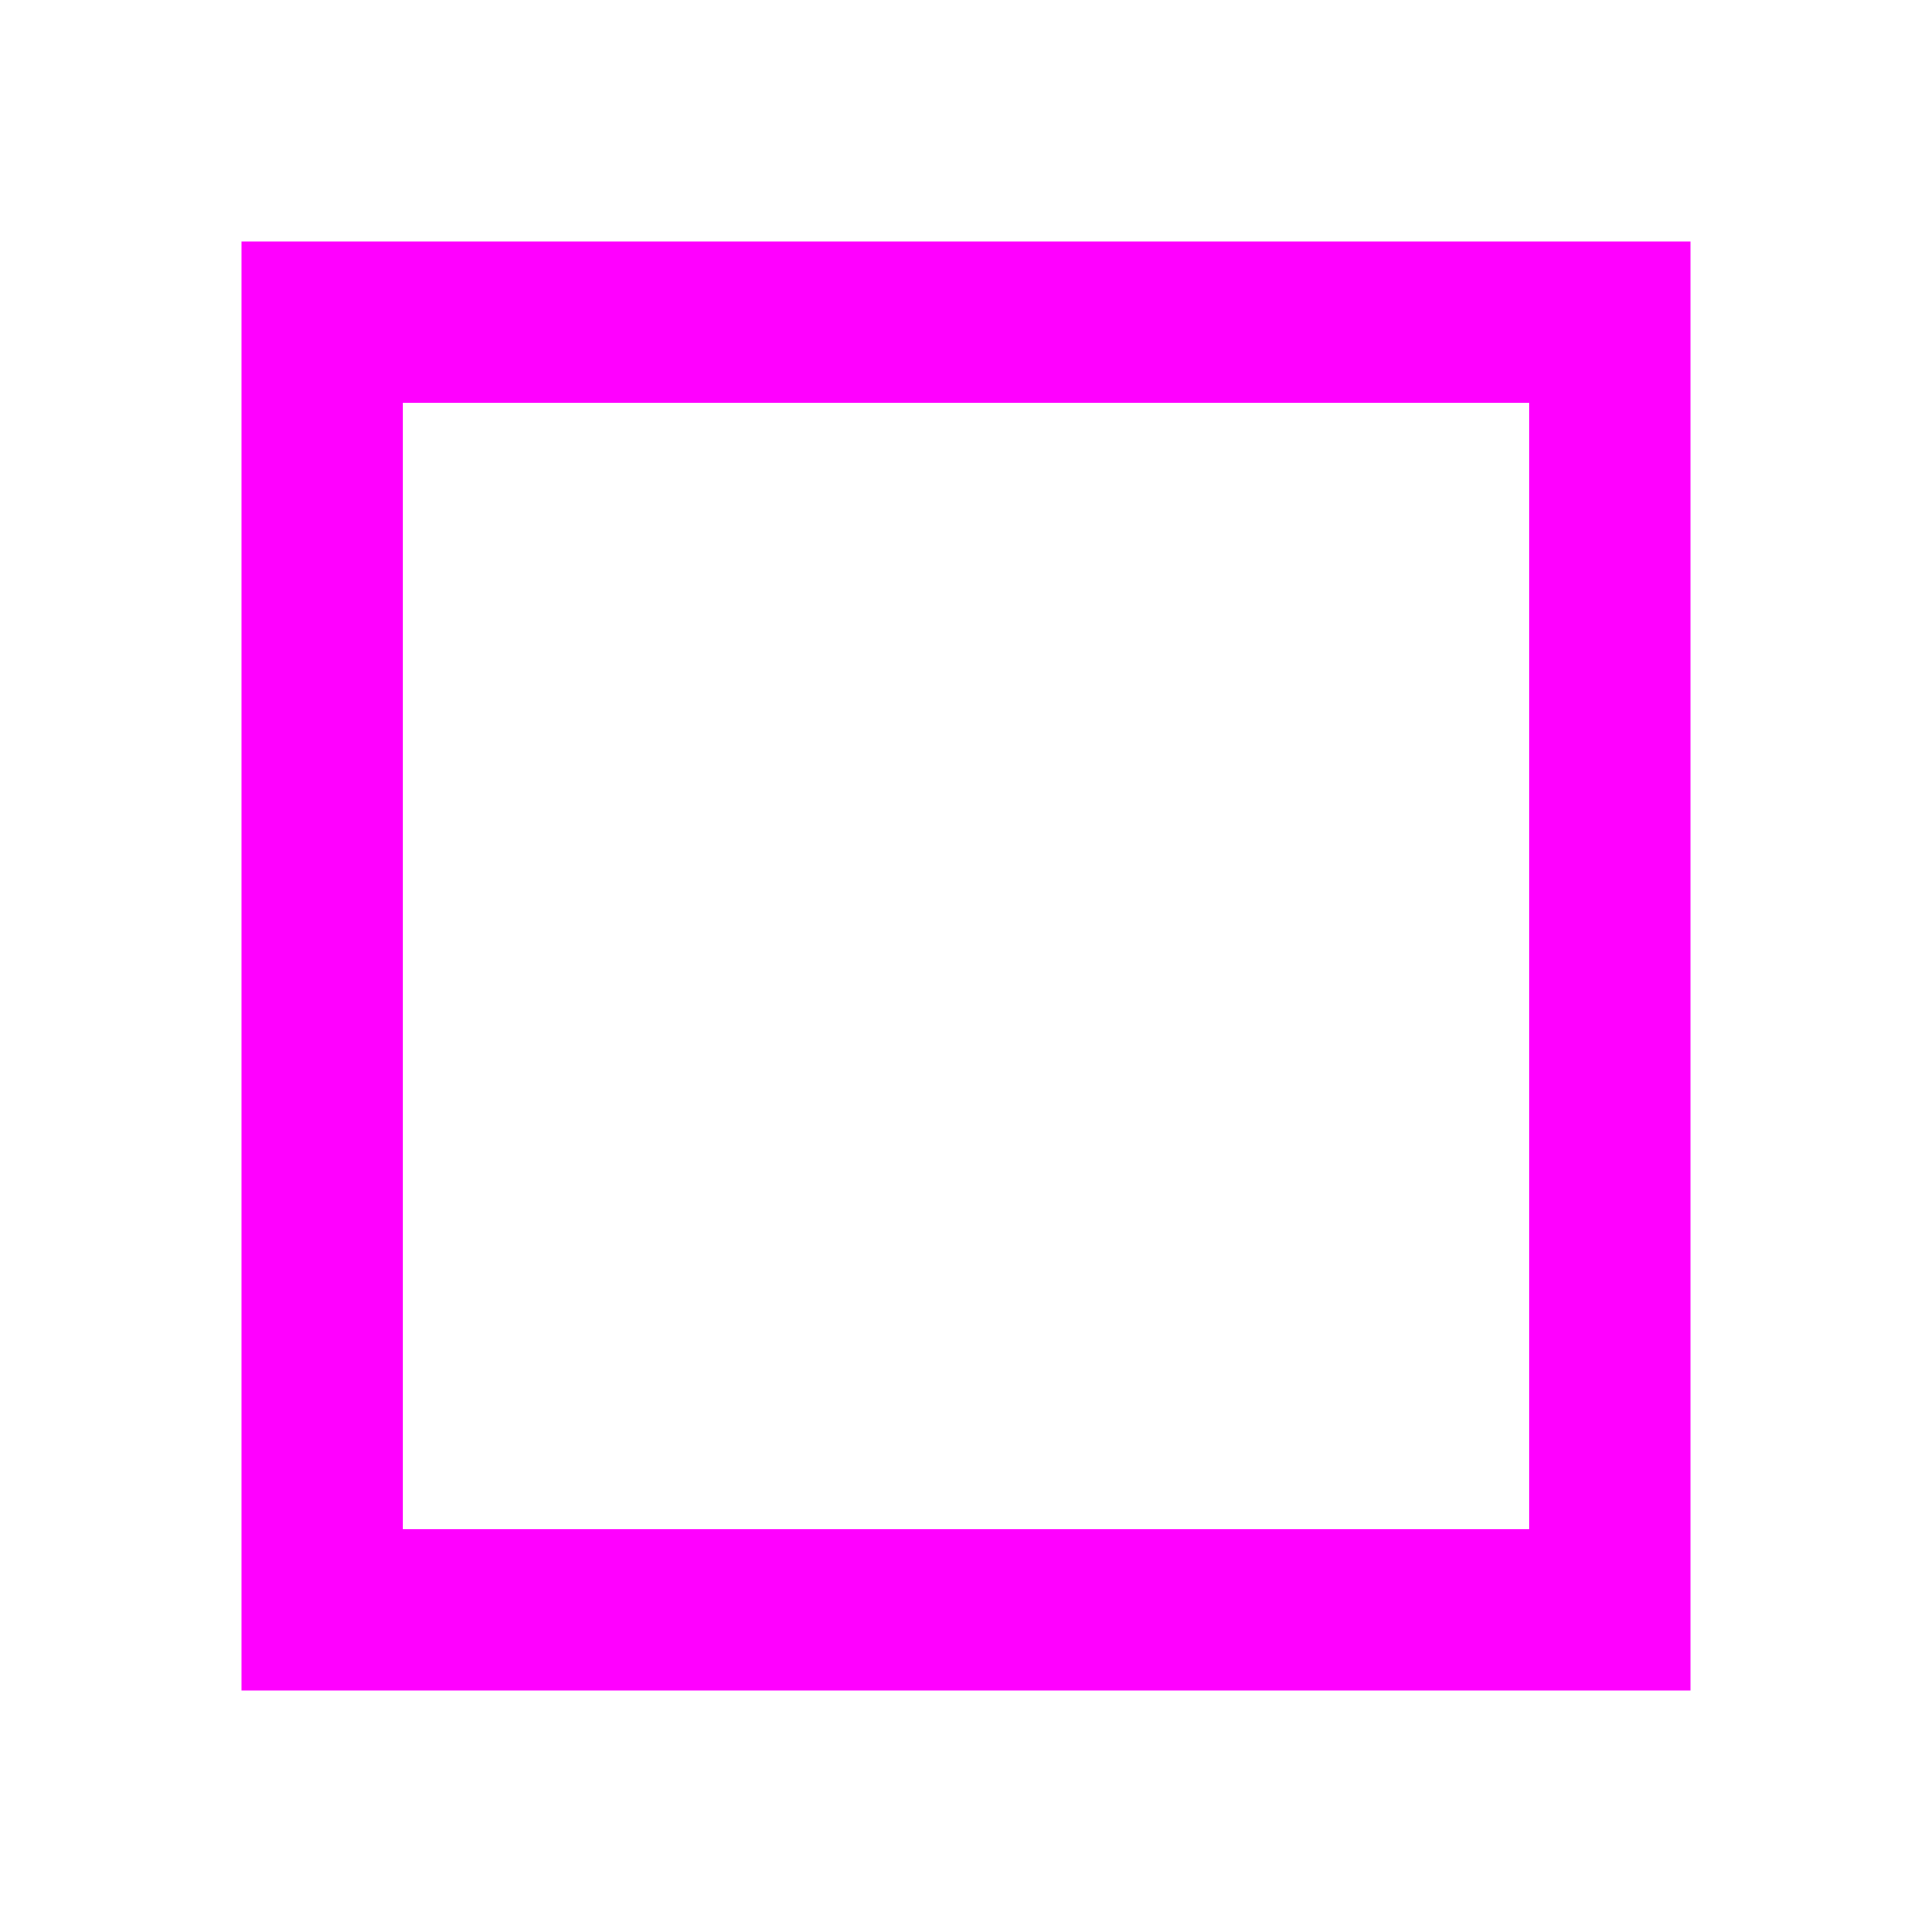
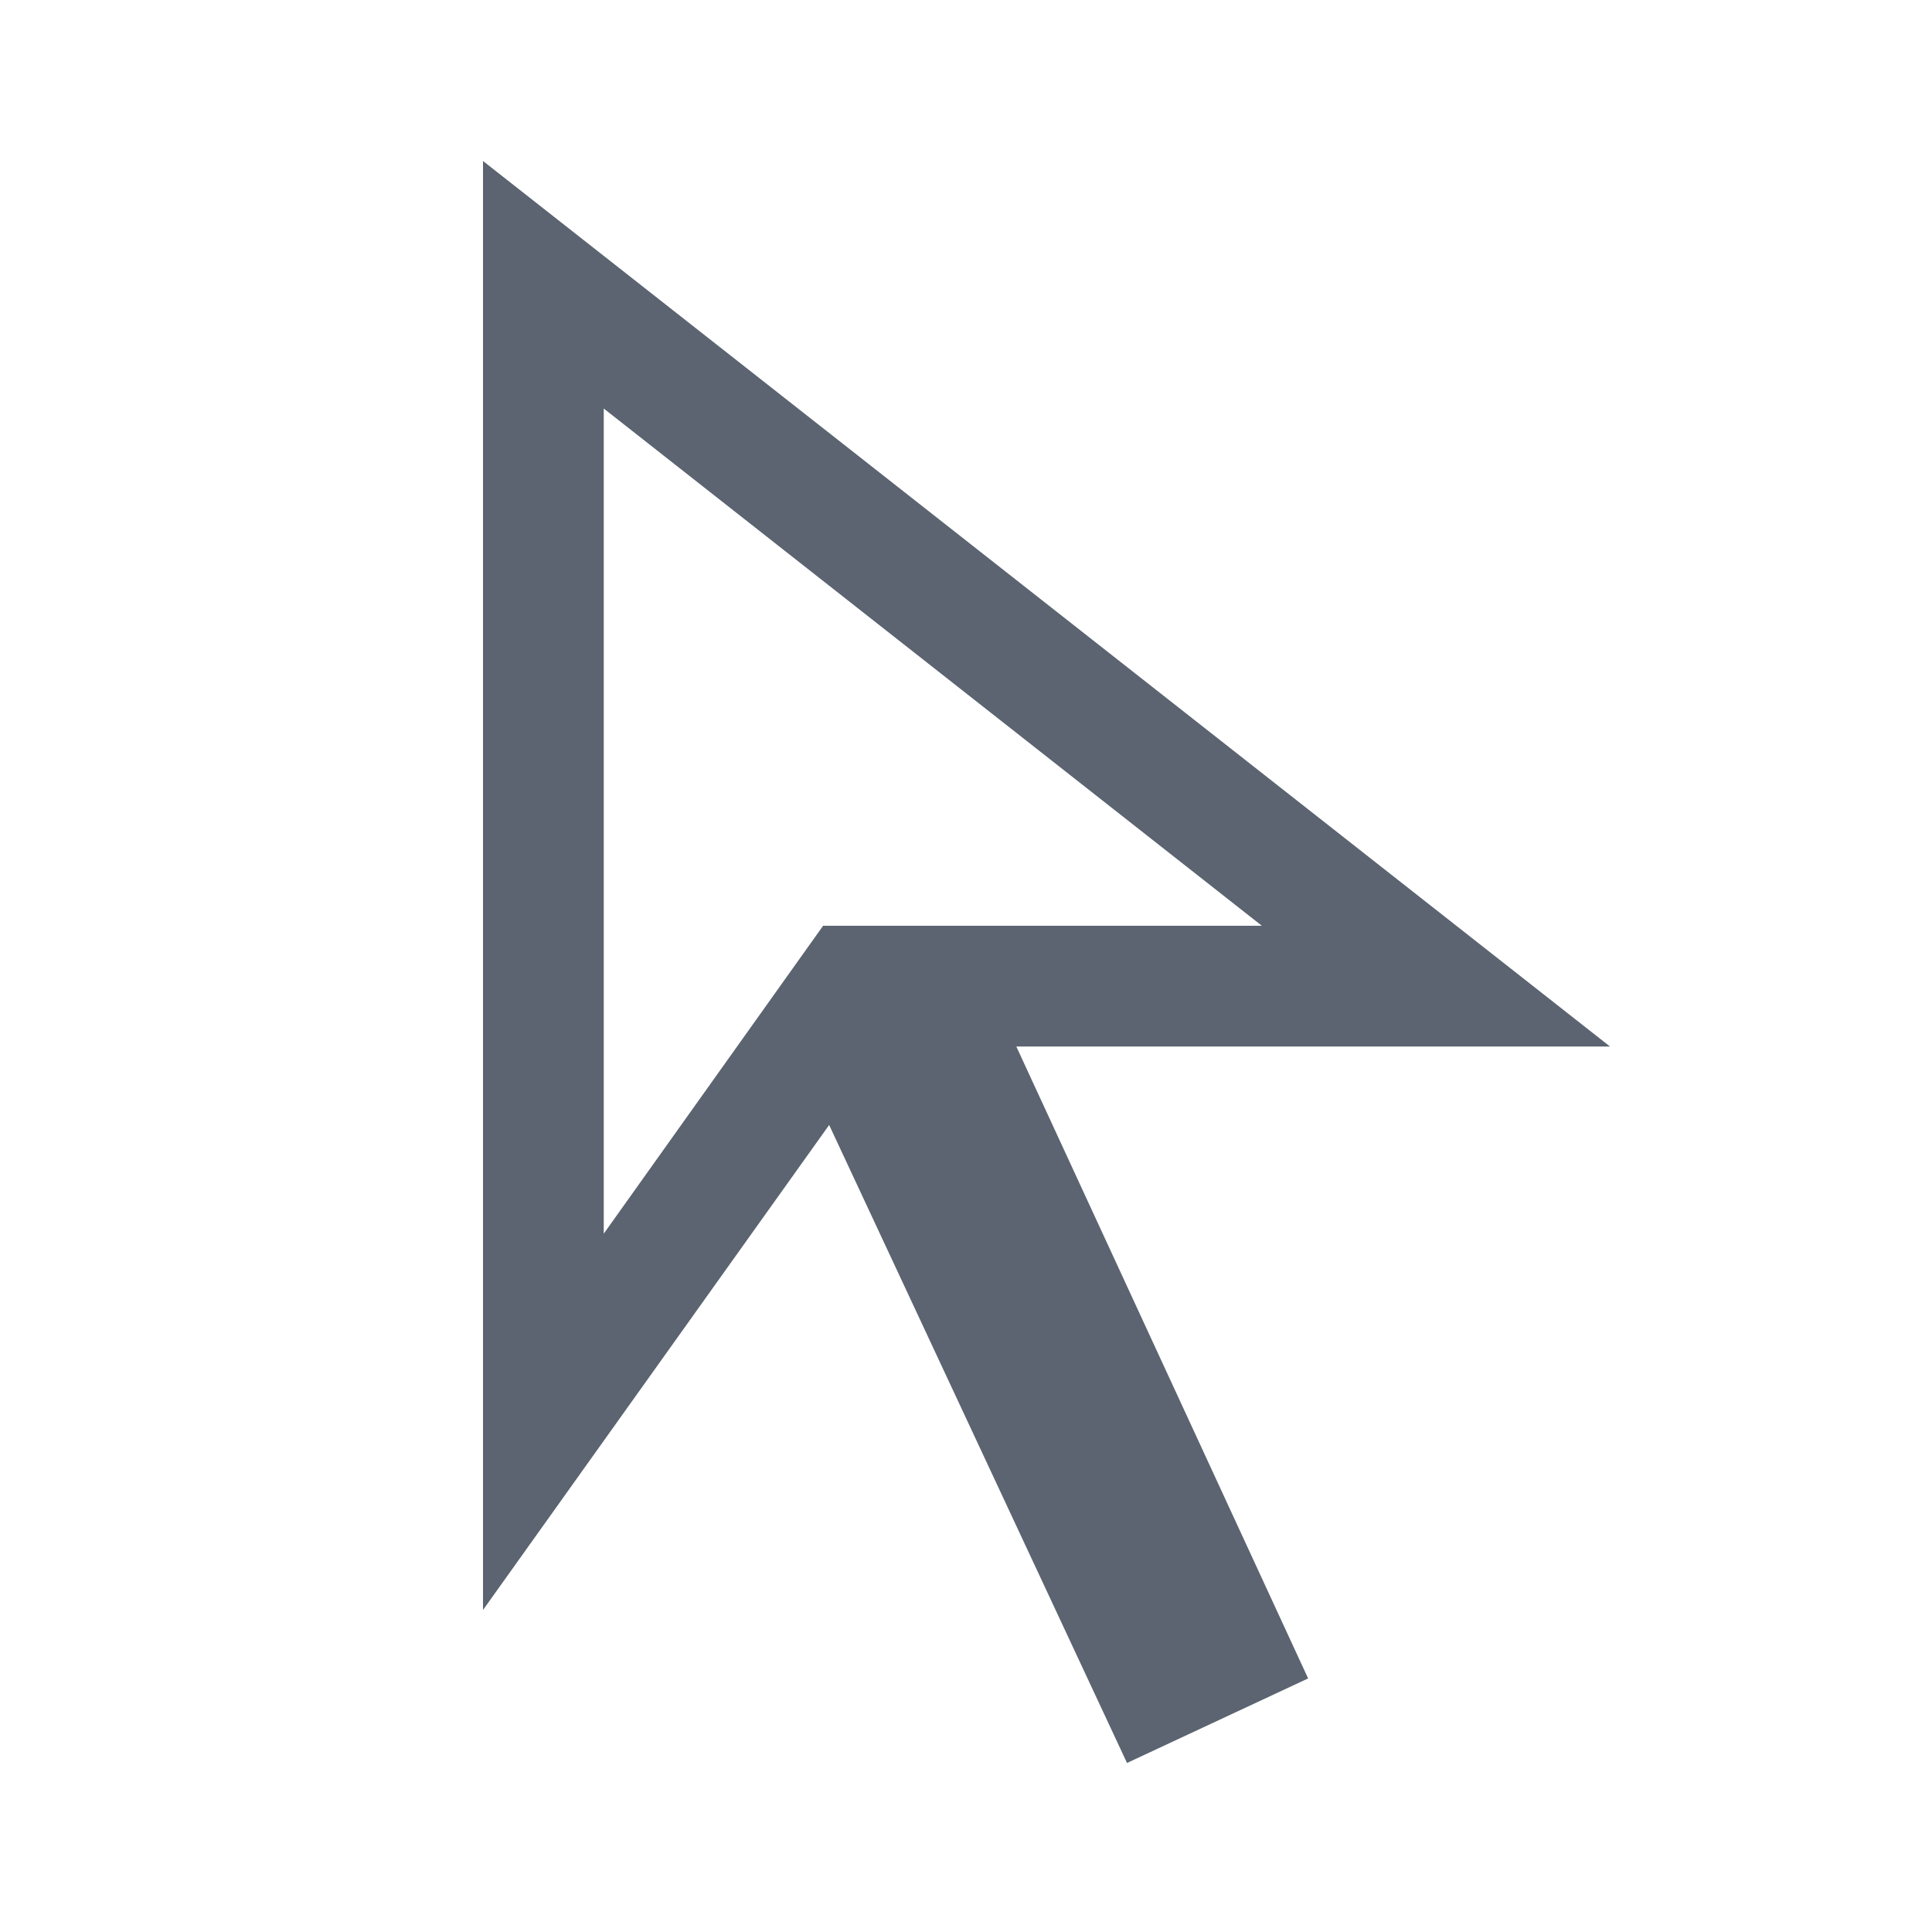
- <svg xmlns="http://www.w3.org/2000/svg" width="24" height="24" viewBox="0 0 24 24">
-   <rect x="4" y="4" width="16" height="16" fill="none" stroke="#f0f" stroke-width="2" />
+ <svg xmlns="http://www.w3.org/2000/svg" width="24" height="24" viewBox="0 0 24 24" fill="#5b6470">
+   <path d="M7.5 15.325 10.225 11.5H15.675L7.5 5.075V15.325ZM14 21.9 10.3 13.975 6 20V2L20 13H12.625L16.25 20.85L14 21.9ZM10.225 11.5Z" />
</svg>
